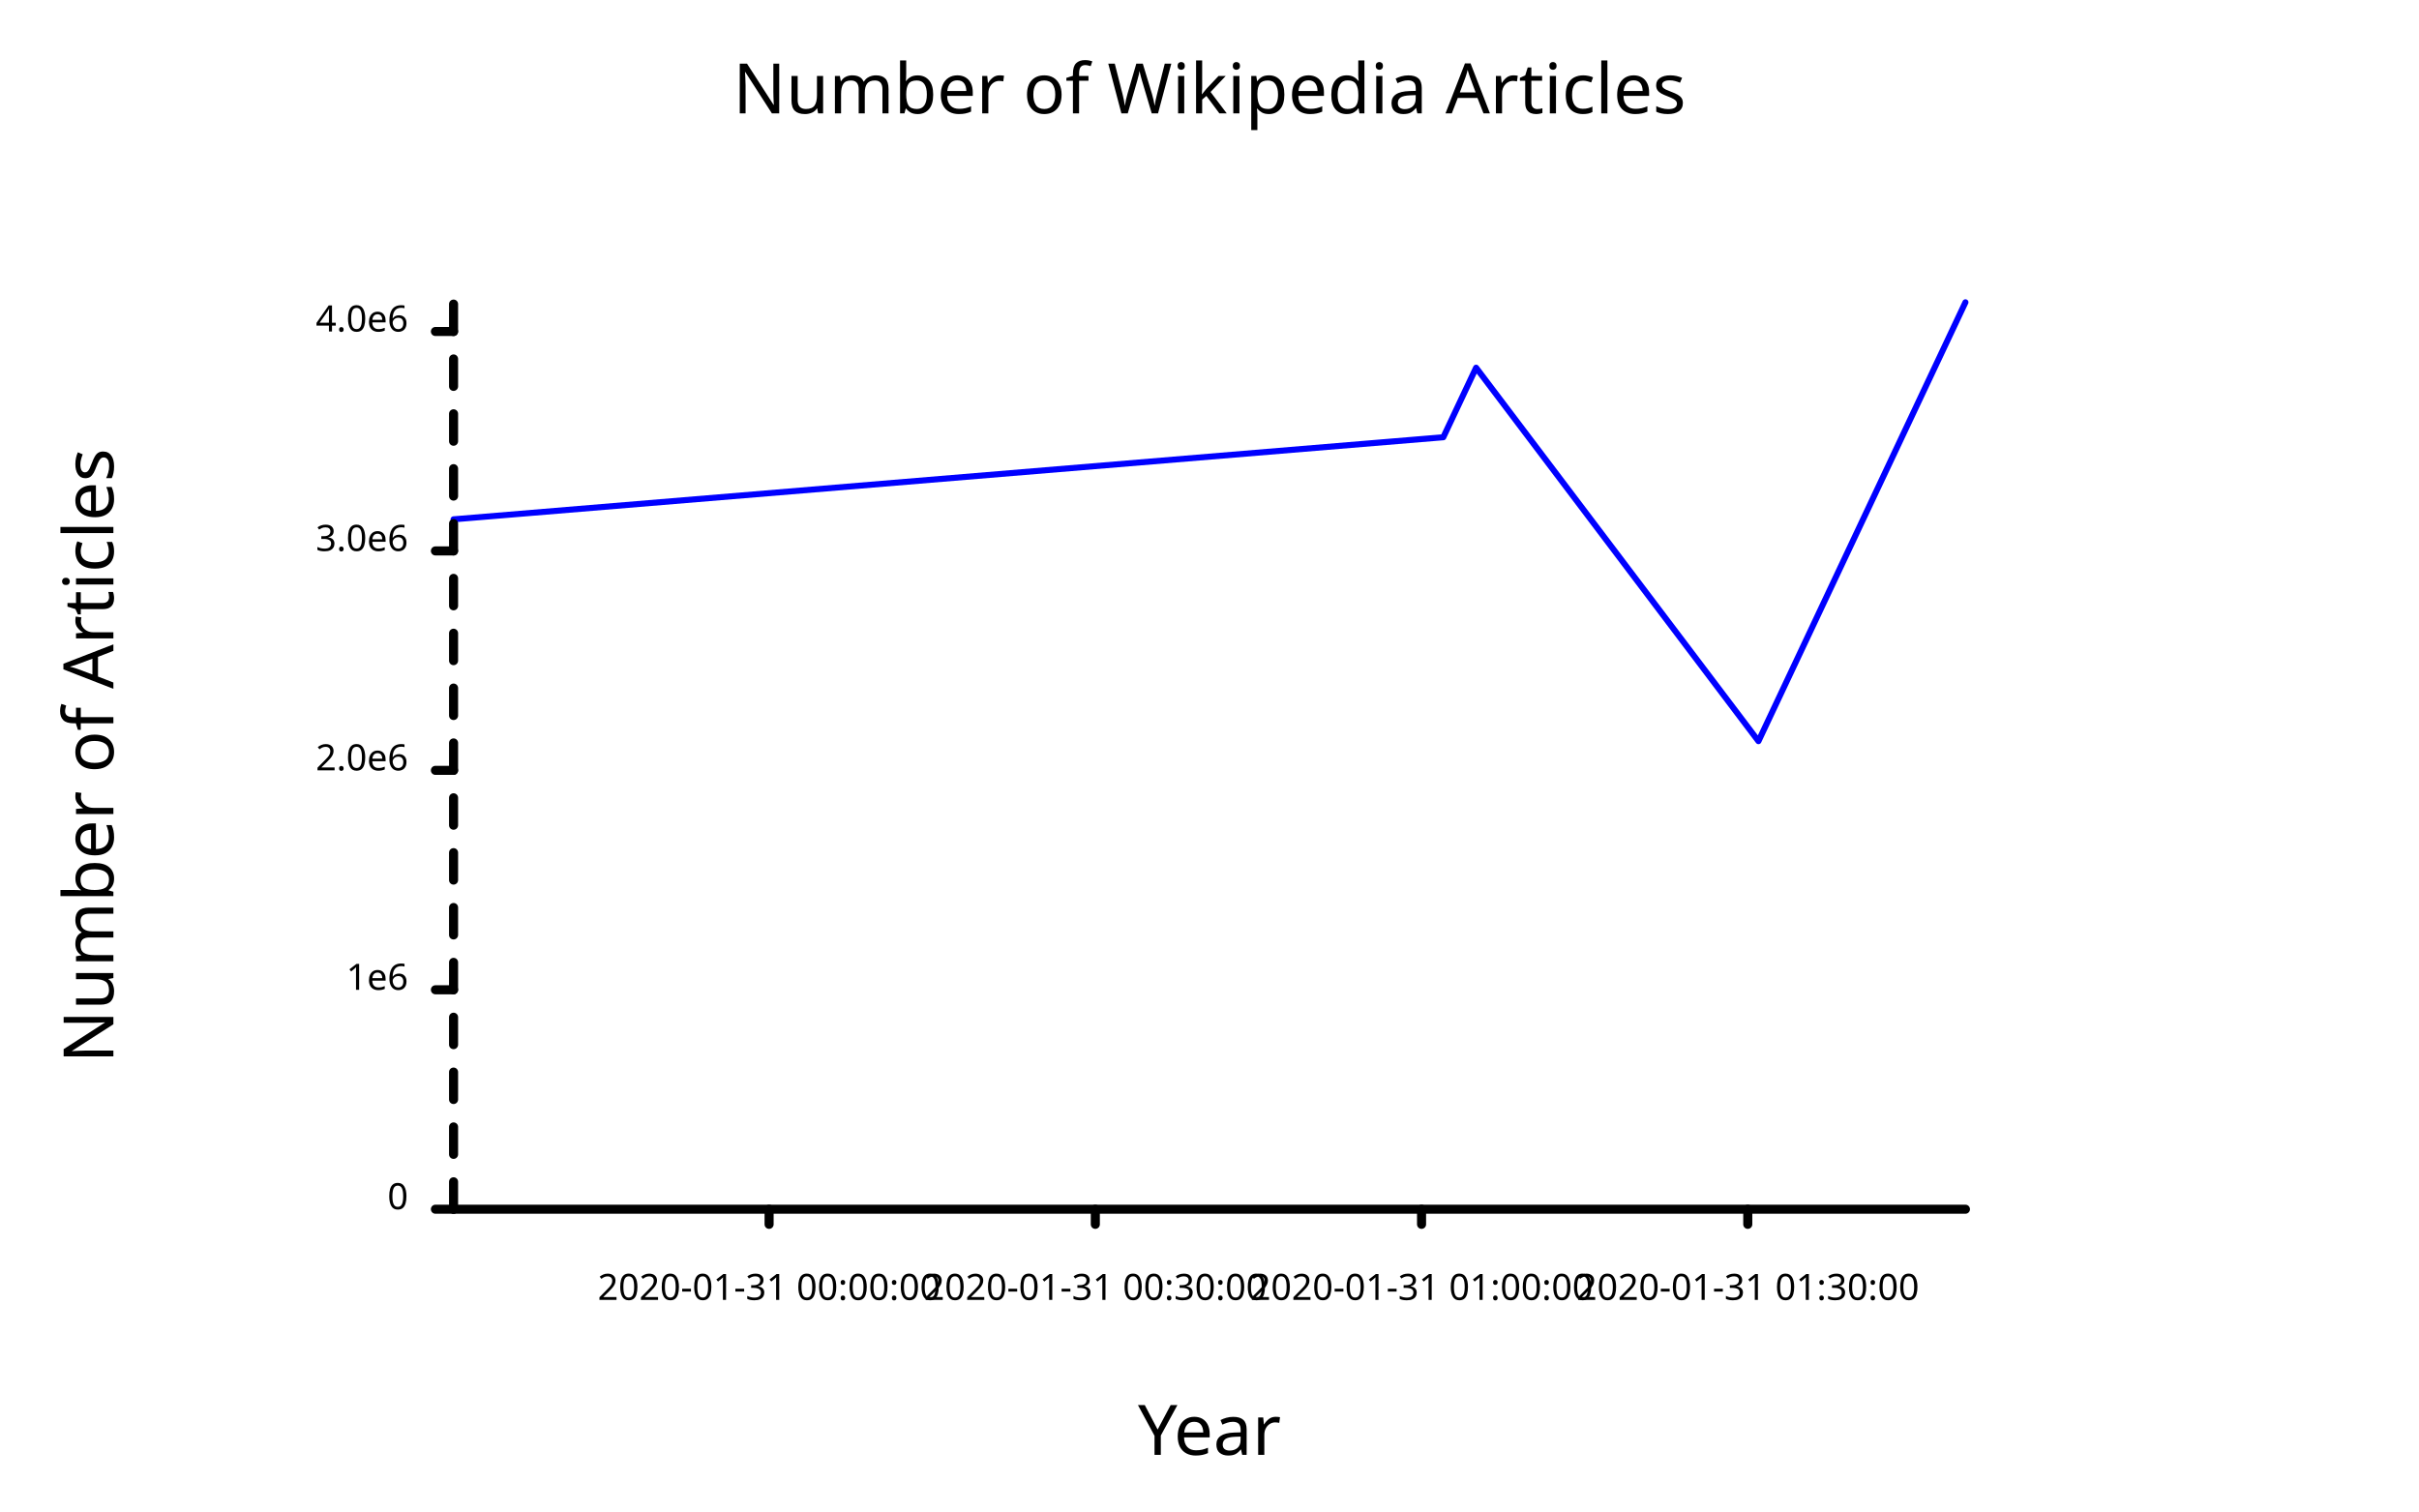
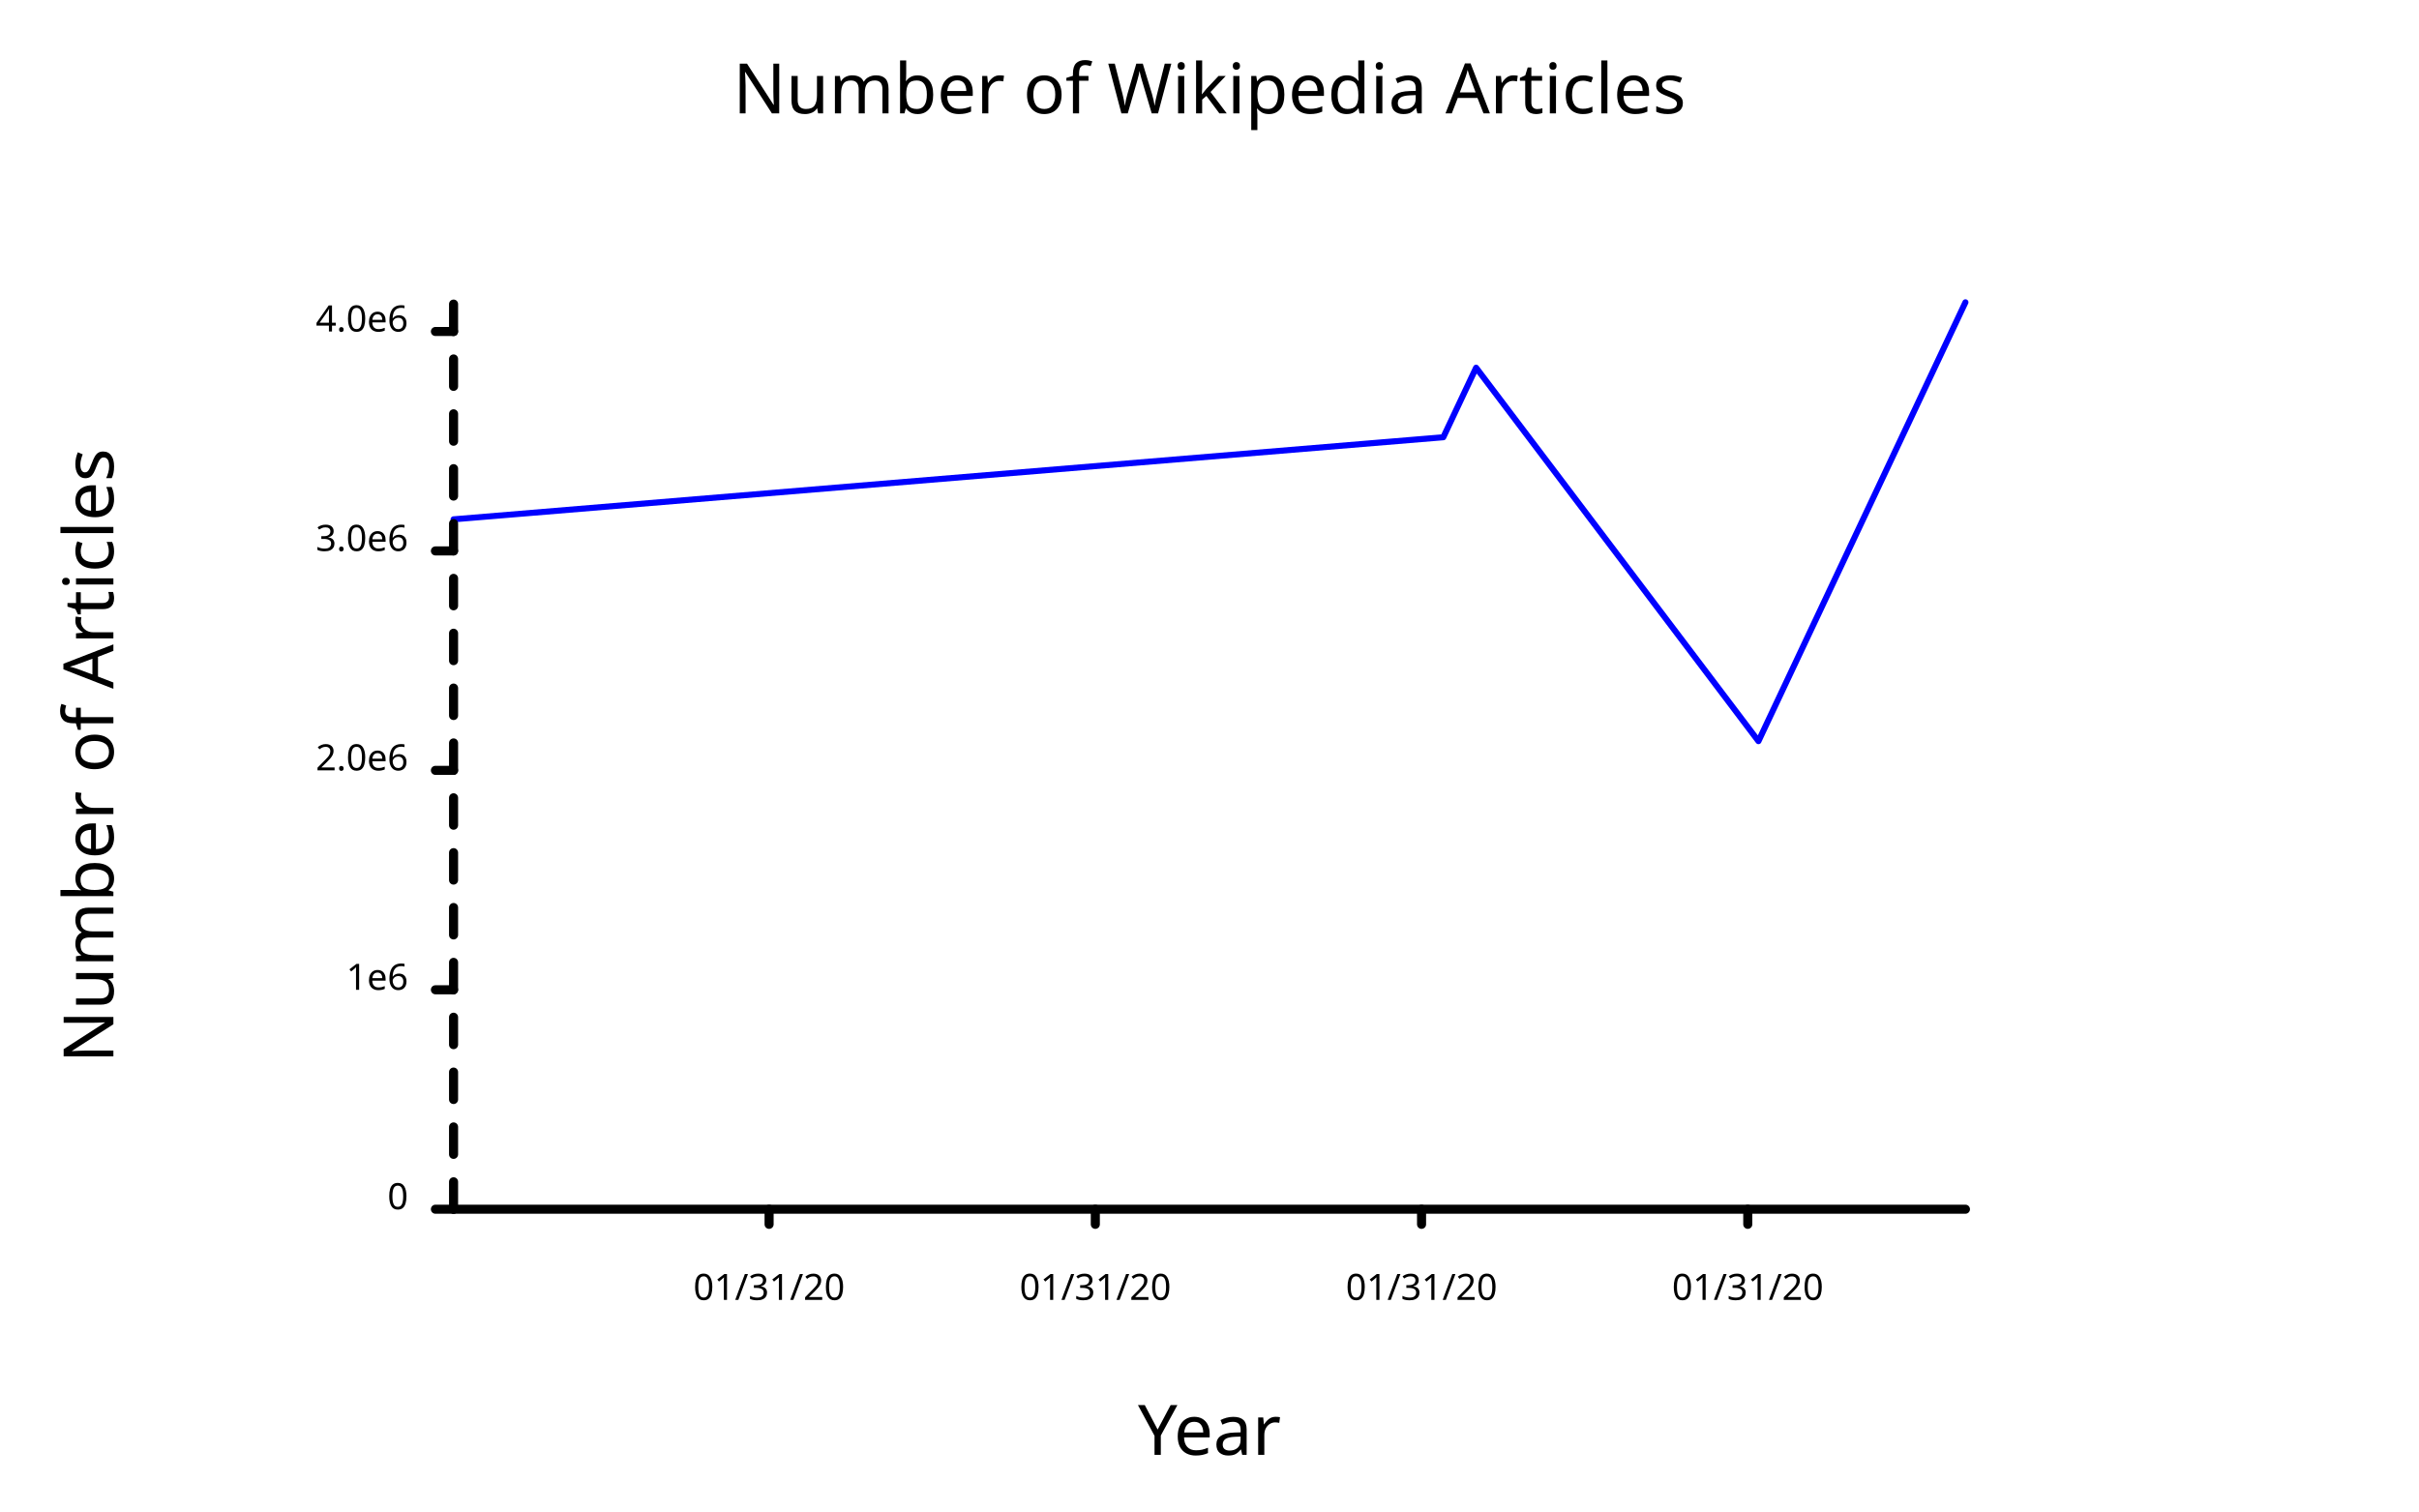
<svg xmlns="http://www.w3.org/2000/svg" class="poloto" width="800" height="500" viewBox="0 0 800 500">
  <style>.poloto { stroke-linecap:round; stroke-linejoin:round; font-family: 'Tahoma', sans-serif; background-color: AliceBlue;} .poloto_scatter{stroke-width:7} .poloto_line{stroke-width:2} .poloto_text{fill: black;} .poloto_axis_lines{stroke: black;stroke-width:3;fill:none;stroke-dasharray:none} .poloto0stroke{stroke:  blue;} .poloto1stroke{stroke:  red;} .poloto2stroke{stroke:  green;} .poloto3stroke{stroke:  gold;} .poloto4stroke{stroke:  aqua;} .poloto5stroke{stroke:  lime;} .poloto6stroke{stroke:  orange;} .poloto7stroke{stroke:  chocolate;} .poloto0fill{fill:blue;} .poloto1fill{fill:red;} .poloto2fill{fill:green;} .poloto3fill{fill:gold;} .poloto4fill{fill:aqua;} .poloto5fill{fill:lime;} .poloto6fill{fill:orange;} .poloto7fill{fill:chocolate;}</style>
  <text class="poloto_text poloto_legend_text" alignment-baseline="middle" text-anchor="start" font-size="large" x="675" y="100" />
  <path class="poloto_line poloto0stroke" fill="none" stroke="black" d=" M 150 171.788 L 477.32 144.641 L 488.168 121.631 L 581.551 245.173 L 650 100" />
  <text class="poloto_labels poloto_text poloto_title" alignment-baseline="start" text-anchor="middle" font-size="x-large" x="400" y="37.5">Number of Wikipedia Articles</text>
  <text class="poloto_labels poloto_text poloto_xname" alignment-baseline="start" text-anchor="middle" font-size="x-large" x="400" y="481.25">Year</text>
  <text class="poloto_labels poloto_text poloto_yname" alignment-baseline="start" text-anchor="middle" font-size="x-large" transform="rotate(-90,37.5,250)" x="37.5" y="250">Number of Articles</text>
  <line class="poloto_axis_lines" stroke="black" x1="254.351" x2="254.351" y1="400" y2="405" />
-   <text class="poloto_tick_labels poloto_text" alignment-baseline="start" text-anchor="middle" x="254.351" y="430">2020-01-31 00:00:00</text>
+   <text class="poloto_tick_labels poloto_text" alignment-baseline="start" text-anchor="middle" x="254.351" y="430">01/31/20</text>
  <line class="poloto_axis_lines" stroke="black" x1="362.239" x2="362.239" y1="400" y2="405" />
-   <text class="poloto_tick_labels poloto_text" alignment-baseline="start" text-anchor="middle" x="362.239" y="430">2020-01-31 00:30:00</text>
+   <text class="poloto_tick_labels poloto_text" alignment-baseline="start" text-anchor="middle" x="362.239" y="430">01/31/20</text>
  <line class="poloto_axis_lines" stroke="black" x1="470.127" x2="470.127" y1="400" y2="405" />
-   <text class="poloto_tick_labels poloto_text" alignment-baseline="start" text-anchor="middle" x="470.127" y="430">2020-01-31 01:00:00</text>
+   <text class="poloto_tick_labels poloto_text" alignment-baseline="start" text-anchor="middle" x="470.127" y="430">01/31/20</text>
  <line class="poloto_axis_lines" stroke="black" x1="578.015" x2="578.015" y1="400" y2="405" />
-   <text class="poloto_tick_labels poloto_text" alignment-baseline="start" text-anchor="middle" x="578.015" y="430">2020-01-31 01:30:00</text>
+   <text class="poloto_tick_labels poloto_text" alignment-baseline="start" text-anchor="middle" x="578.015" y="430">01/31/20</text>
  <line class="poloto_axis_lines" stroke="black" x1="150" x2="144" y1="400" y2="400" />
  <text class="poloto_tick_labels poloto_text" alignment-baseline="middle" text-anchor="end" x="135" y="400">0</text>
  <line class="poloto_axis_lines" stroke="black" x1="150" x2="144" y1="327.414" y2="327.414" />
  <text class="poloto_tick_labels poloto_text" alignment-baseline="middle" text-anchor="end" x="135" y="327.414">1e6</text>
  <line class="poloto_axis_lines" stroke="black" x1="150" x2="144" y1="254.827" y2="254.827" />
  <text class="poloto_tick_labels poloto_text" alignment-baseline="middle" text-anchor="end" x="135" y="254.827">2.0e6</text>
  <line class="poloto_axis_lines" stroke="black" x1="150" x2="144" y1="182.241" y2="182.241" />
  <text class="poloto_tick_labels poloto_text" alignment-baseline="middle" text-anchor="end" x="135" y="182.241">3.0e6</text>
  <line class="poloto_axis_lines" stroke="black" x1="150" x2="144" y1="109.654" y2="109.654" />
  <text class="poloto_tick_labels poloto_text" alignment-baseline="middle" text-anchor="end" x="135" y="109.654">4.0e6</text>
  <path stroke="black" fill="none" class="poloto_axis_lines" d=" M 150 400 L 650 400" />
  <path stroke="black" fill="none" class="poloto_axis_lines" style="stroke-dasharray:9.073;stroke-dashoffset:-0;" d=" M 150 400 L 150 100" />
</svg>
